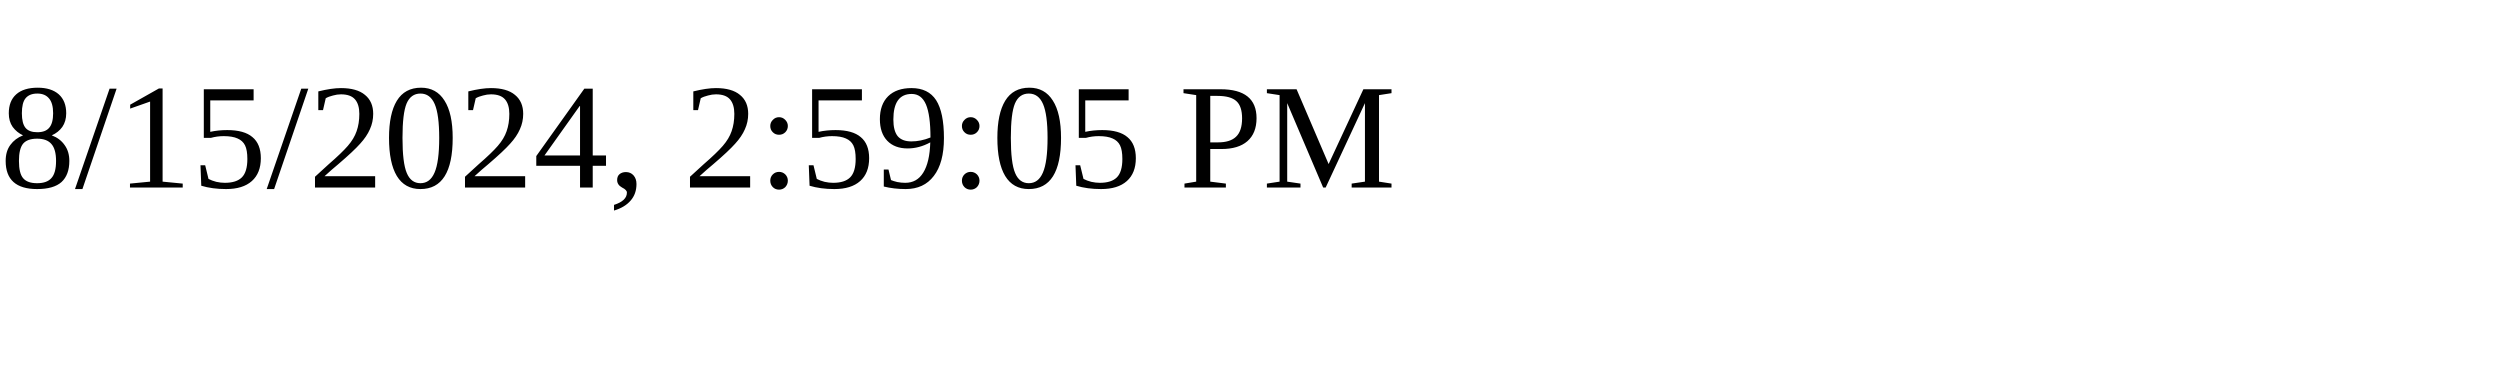
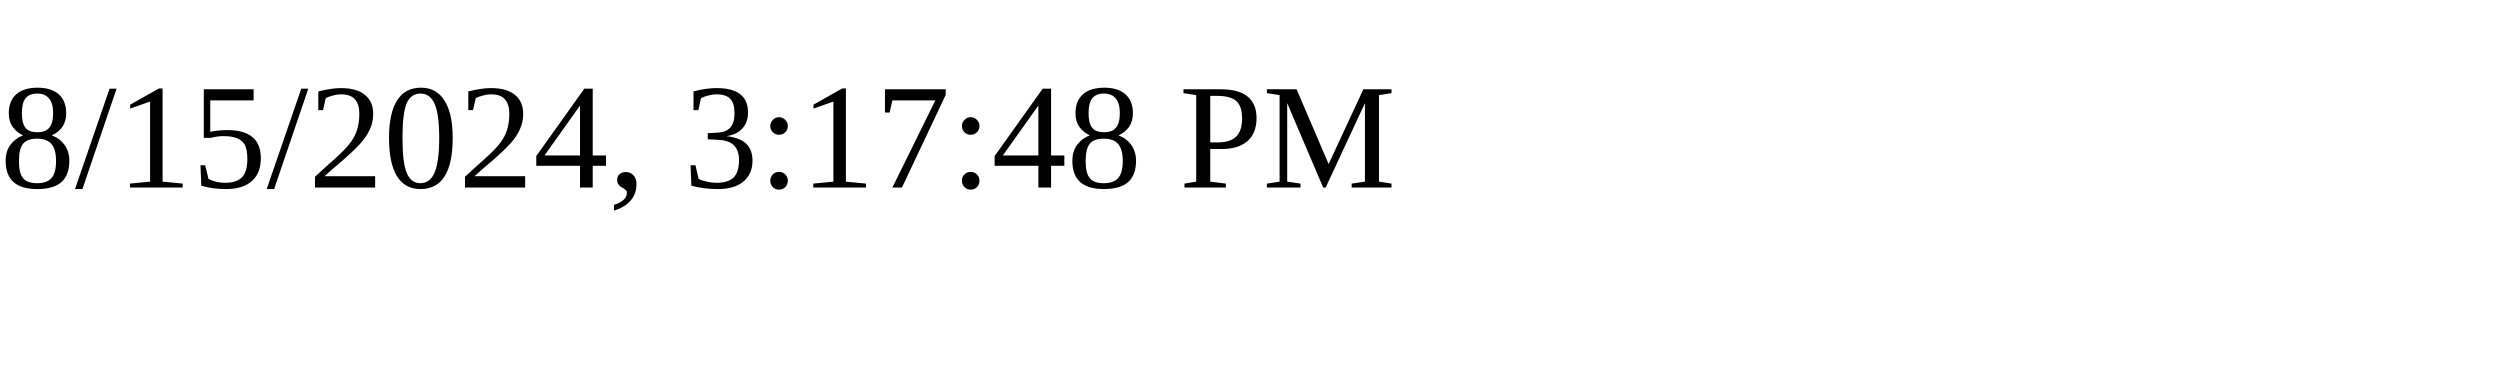
<svg xmlns="http://www.w3.org/2000/svg" height="30" width="200">
-   <text x="0" y="15">8/15/2024, 2:59:05 PM</text>
+   <text x="0" y="15">8/15/2024, 3:17:48 PM</text>
</svg>
